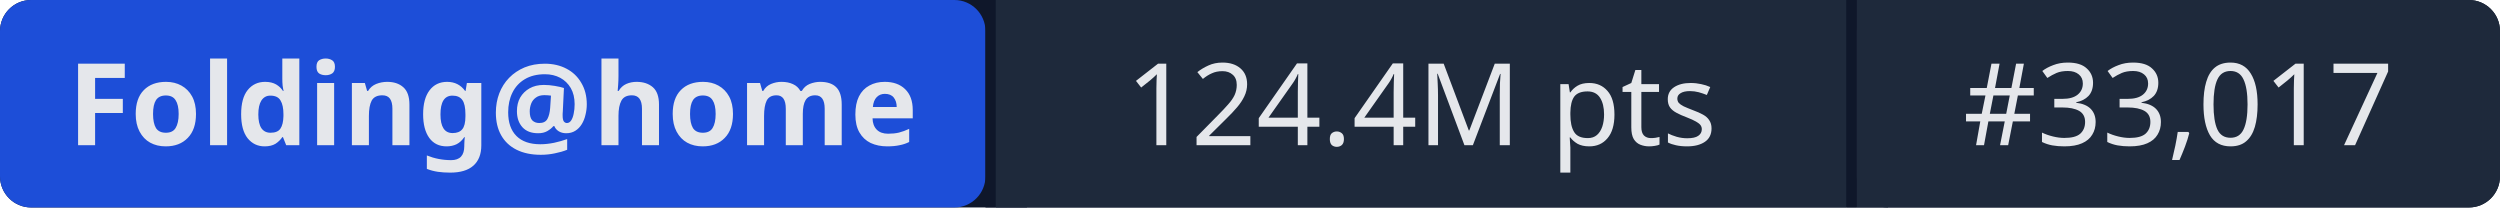
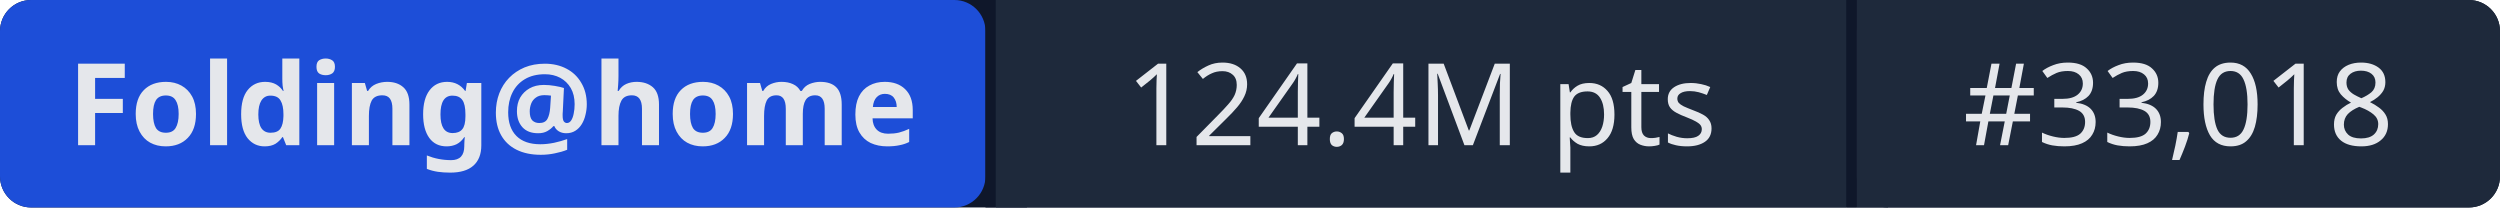
- <svg xmlns="http://www.w3.org/2000/svg" width="241" height="20" role="img" aria-label="Folding@home: 124.4M pts | #33,017">
+ <svg xmlns="http://www.w3.org/2000/svg" width="241" height="20" role="img" aria-label="Folding@home: 124.4M pts | #33,018">
  <rect width="241" height="20" rx="3" fill="#0f172a" />
  <rect x="0" width="95" height="20" rx="3" fill="#1d4ed8" />
  <rect x="95" width="1" height="20" fill="#0f172a" />
  <rect x="96" width="82" height="20" fill="#1e293b" />
  <rect x="178" width="1" height="20" fill="#0f172a" />
  <rect x="179" width="62" height="20" rx="3" fill="#1e293b" />
  <rect x="96" width="3" height="20" fill="#1e293b" />
  <rect x="179" width="3" height="20" fill="#1e293b" />
  <g fill="#e5e7eb" font-family="system-ui,sans-serif" font-size="11" text-anchor="middle">
    <text x="47.5" y="14" font-weight="600">Folding@home</text>
    <text x="137" y="14">124.4M pts</text>
-     <text x="210" y="14">#33,017</text>
+     <text x="210" y="14">#33,018</text>
  </g>
</svg>
